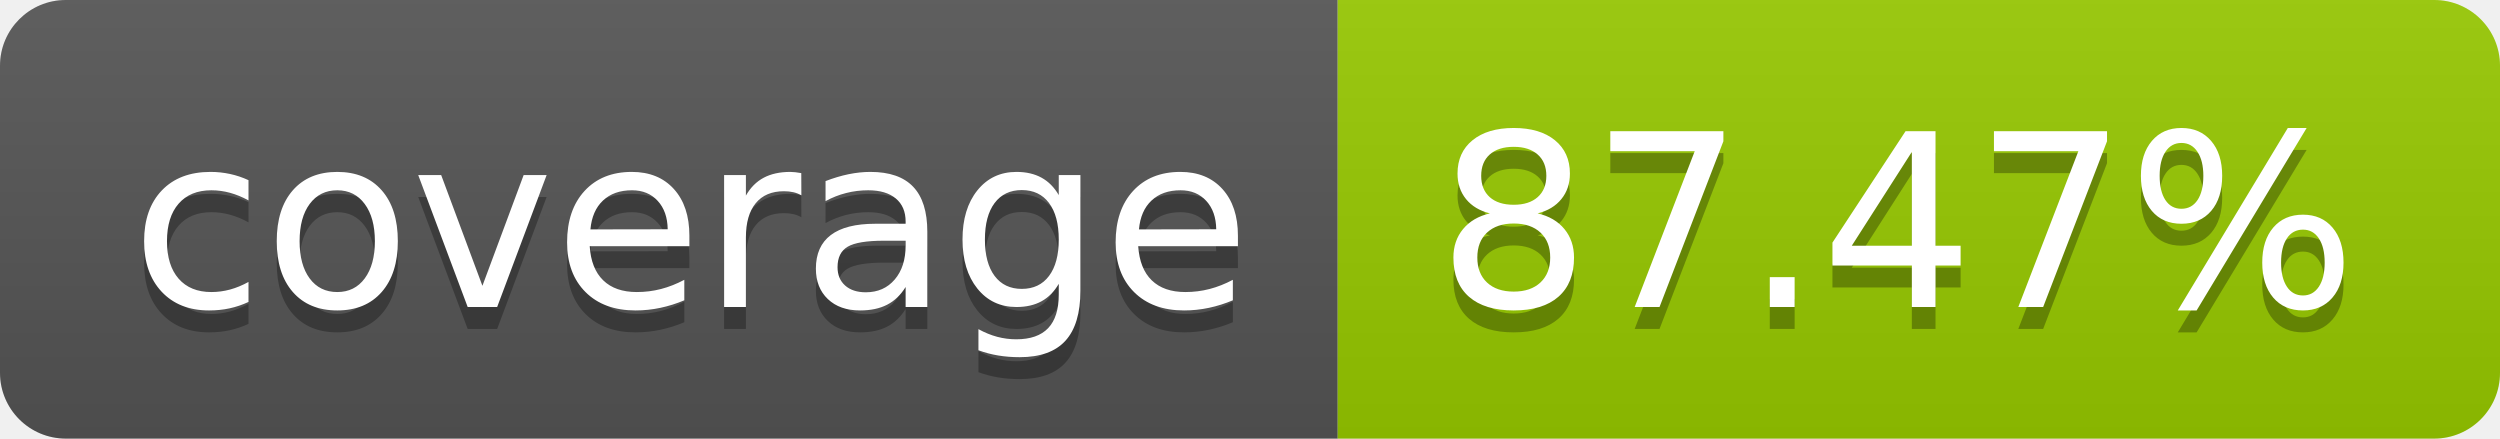
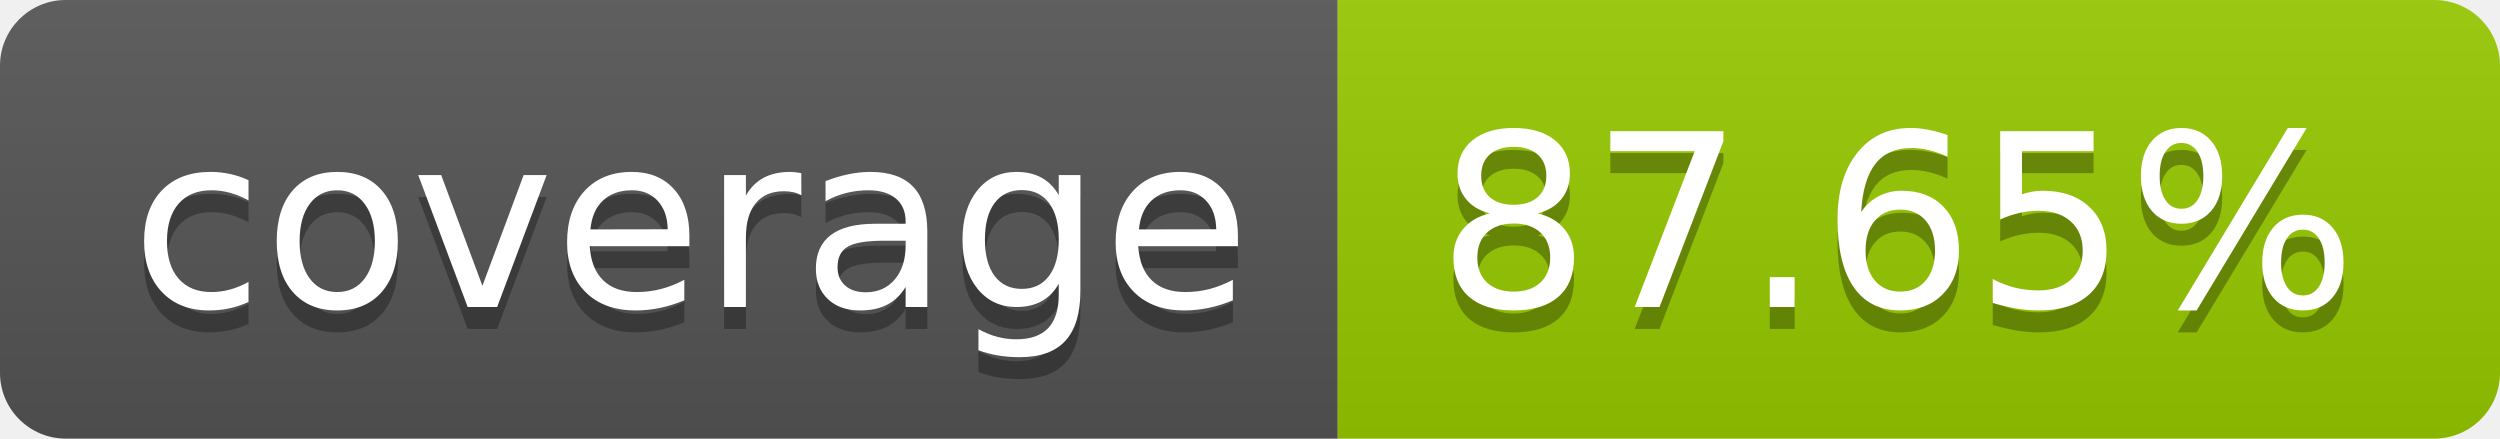
- <svg xmlns="http://www.w3.org/2000/svg" width="114" height="20" role="img" aria-label="coverage: 87.47%">
+ <svg xmlns="http://www.w3.org/2000/svg" width="114" height="20" role="img" aria-label="coverage: 87.65%">
  <linearGradient id="s" x2="0" y2="100%">
    <stop offset="0" stop-color="#bbb" stop-opacity=".1" />
    <stop offset="1" stop-opacity=".1" />
  </linearGradient>
  <clipPath id="r">
    <rect width="114" height="20" rx="3" fill="#fff" />
  </clipPath>
  <g clip-path="url(#r)">
    <rect width="61" height="20" fill="#555" />
    <rect x="61" width="53" height="20" fill="#97ca00" />
    <rect width="114" height="20" fill="url(#s)" />
  </g>
  <g fill="#fff" text-anchor="middle" font-family="Verdana,Geneva,DejaVu Sans,sans-serif" text-rendering="geometricPrecision" font-size="110">
    <text aria-hidden="true" x="315" y="150" fill="#010101" fill-opacity=".3" transform="scale(.1)" textLength="510">coverage</text>
    <text x="315" y="140" transform="scale(.1)" fill="#fff" textLength="510">coverage</text>
-     <text aria-hidden="true" x="865" y="150" fill="#010101" fill-opacity=".3" transform="scale(.1)" textLength="430">87.47%</text>
-     <text x="865" y="140" transform="scale(.1)" fill="#fff" textLength="430">87.47%</text>
+     <text aria-hidden="true" x="865" y="150" fill="#010101" fill-opacity=".3" transform="scale(.1)" textLength="430">87.65%</text>
+     <text x="865" y="140" transform="scale(.1)" fill="#fff" textLength="430">87.65%</text>
  </g>
</svg>
